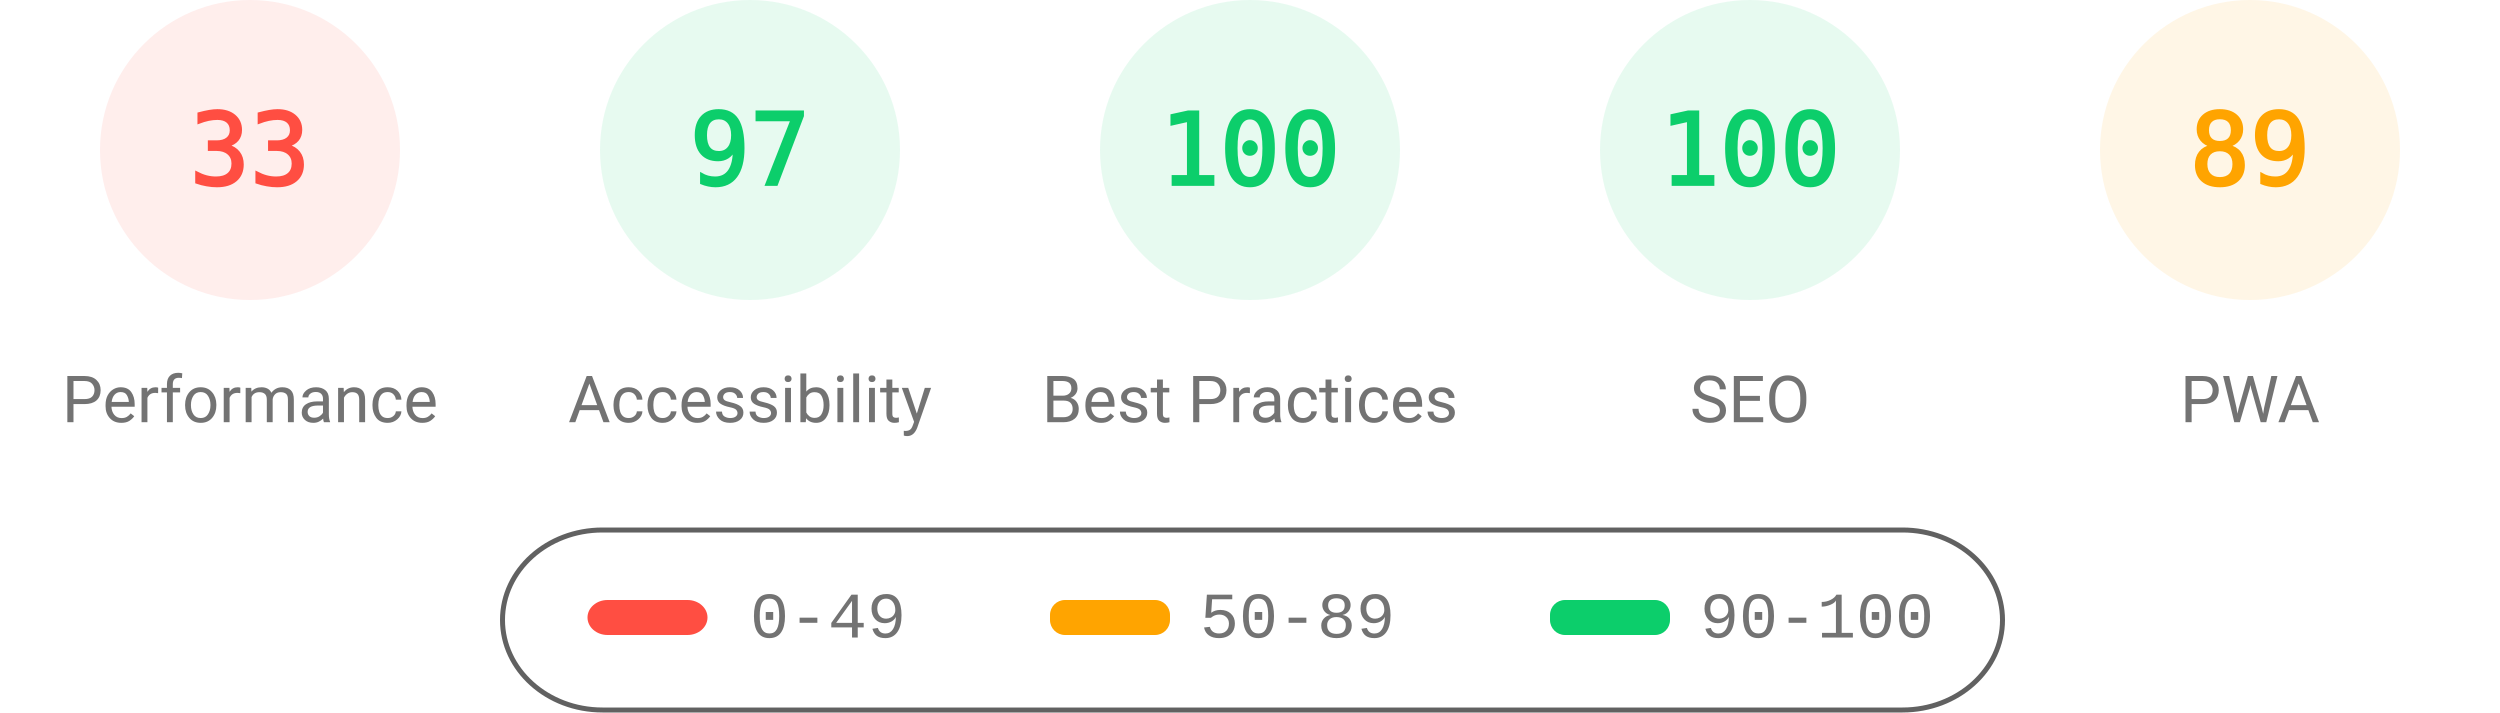
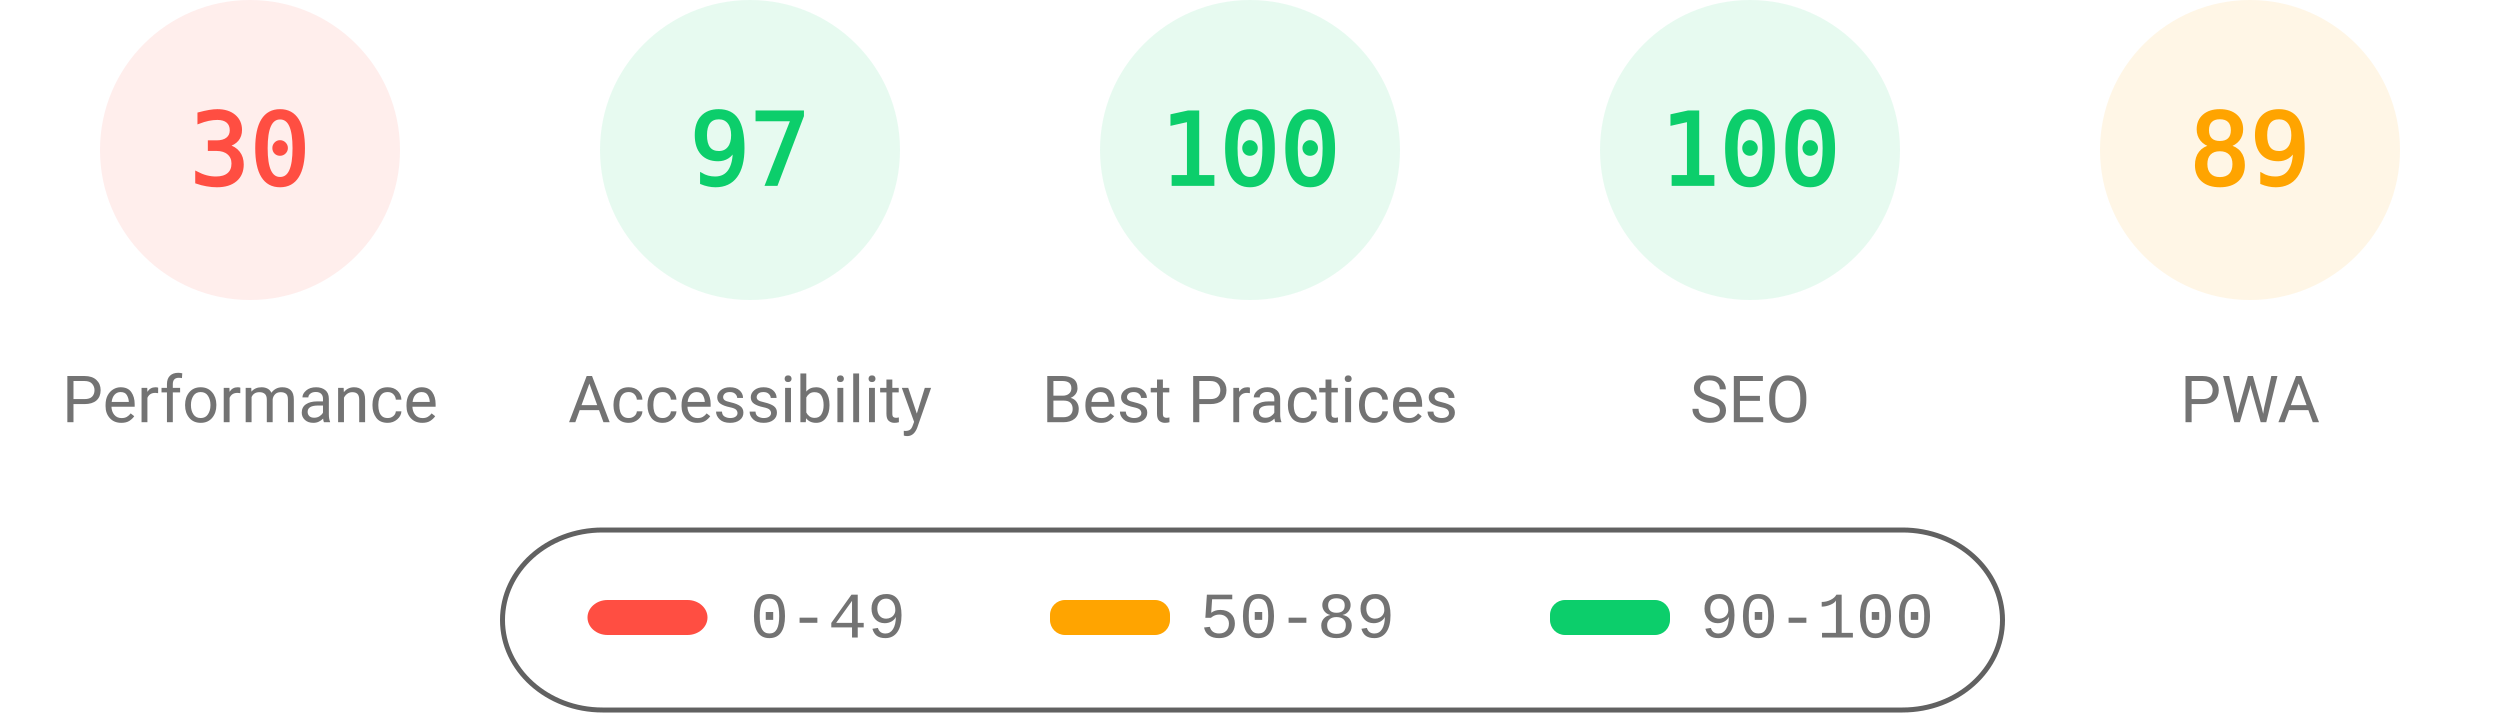
<svg xmlns="http://www.w3.org/2000/svg" fill="none" width="1000" height="285">
  <style>.gauge-base{opacity:.1}.gauge-arc{fill:none;animation-delay:250ms;stroke-linecap:round;transform:rotate(-90deg);transform-origin:100px 60px;animation:load-gauge 1s ease forwards}.guage-text{font-size:40px;font-family:monospace;text-align:center}.guage-red{color:#ff4e42;fill:#ff4e42;stroke:#ff4e42}.guage-orange{color:#ffa400;fill:#ffa400;stroke:#ffa400}.guage-green{color:#0cce6b;fill:#0cce6b;stroke:#0cce6b}.guage-undefined{color:#5c5c5c;fill:#5c5c5c;stroke:#5c5c5c}.guage-title{color:#737373;fill:#737373;stroke:none;font-size:26px;line-height:26px;font-family:Roboto,Halvetica,Arial,sans-serif}@keyframes load-gauge{from{stroke-dasharray:0 352.858}}</style>
  <svg class="guage-div guage-perf guage-red" viewBox="0 0 200 200" width="200" height="200">
    <circle class="gauge-base" r="56" cx="100" cy="60" stroke-width="8" />
-     <circle class="gauge-arc guage-arc-1" r="56" cx="100" cy="60" stroke-width="8" style="stroke-dasharray:116.113,351.858" />
-     <text class="guage-text" x="100" y="60" alignment-baseline="central" dominant-baseline="central" text-anchor="middle">33</text>
+     <circle class="gauge-arc guage-arc-1" r="56" cx="100" cy="60" stroke-width="8" style="stroke-dasharray:105.557,351.858" />
+     <text class="guage-text" x="100" y="60" alignment-baseline="central" dominant-baseline="central" text-anchor="middle">30</text>
    <text class="guage-title" x="100" y="160" alignment-baseline="central" dominant-baseline="central" text-anchor="middle">Performance</text>
  </svg>
  <svg class="guage-div guage-acc guage-green" viewBox="0 0 200 200" width="200" height="200" x="200">
    <circle class="gauge-base" r="56" cx="100" cy="60" stroke-width="8" />
    <circle class="gauge-arc guage-arc-2" r="56" cx="100" cy="60" stroke-width="8" style="stroke-dasharray:341.302,351.858" />
    <text class="guage-text" x="100" y="60" alignment-baseline="central" dominant-baseline="central" text-anchor="middle">97</text>
    <text class="guage-title" x="100" y="160" alignment-baseline="central" dominant-baseline="central" text-anchor="middle">Accessibility</text>
  </svg>
  <svg class="guage-div guage-best guage-green" viewBox="0 0 200 200" width="200" height="200" x="400">
    <circle class="gauge-base" r="56" cx="100" cy="60" stroke-width="8" />
    <circle class="gauge-arc guage-arc-3" r="56" cx="100" cy="60" stroke-width="8" style="stroke-dasharray:351.858,351.858" />
    <text class="guage-text" x="100" y="60" alignment-baseline="central" dominant-baseline="central" text-anchor="middle">100</text>
    <text class="guage-title" x="100" y="160" alignment-baseline="central" dominant-baseline="central" text-anchor="middle">Best Practices</text>
  </svg>
  <svg class="guage-div guage-seo guage-green" viewBox="0 0 200 200" width="200" height="200" x="600">
    <circle class="gauge-base" r="56" cx="100" cy="60" stroke-width="8" />
    <circle class="gauge-arc guage-arc-4" r="56" cx="100" cy="60" stroke-width="8" style="stroke-dasharray:351.858,351.858" />
    <text class="guage-text" x="100" y="60" alignment-baseline="central" dominant-baseline="central" text-anchor="middle">100</text>
    <text class="guage-title" x="100" y="160" alignment-baseline="central" dominant-baseline="central" text-anchor="middle">SEO</text>
  </svg>
  <svg class="guage-div guage-pwa guage-orange" viewBox="0 0 200 200" width="200" height="200" x="800">
    <circle class="gauge-base" r="56" cx="100" cy="60" stroke-width="8" />
    <circle class="gauge-arc guage-arc-4" r="56" cx="100" cy="60" stroke-width="8" style="stroke-dasharray:313.154,351.858" />
    <text class="guage-text" x="100" y="60" alignment-baseline="central" dominant-baseline="central" text-anchor="middle">89</text>
    <text class="guage-title" x="100" y="160" alignment-baseline="central" dominant-baseline="central" text-anchor="middle">PWA</text>
  </svg>
  <svg width="604" height="76" x="200" y="210">
    <path fill="none" id="canvas_background" d="M-1-1h604v80H-1z" />
    <rect fill-opacity="0" stroke="#616161" stroke-width="2" rx="40" id="svg_2" height="72" width="600" y="2" x="1" fill="#000" />
    <rect stroke="#000" rx="8" id="svg_3" height="14" width="48" y="30" x="35" stroke-opacity="null" stroke-width="0" fill="#ff4e42" />
    <rect stroke="#000" rx="6" id="svg_4" height="14" width="48" y="30" x="220" stroke-opacity="null" stroke-width="0" fill="#ffa400" />
    <rect stroke="#000" rx="6" id="svg_5" height="14" width="48" y="30" x="420" stroke-opacity="null" stroke-width="0" fill="#0cce6b" />
    <text xml:space="preserve" text-anchor="start" font-family="'Courier New', Courier, monospace" font-size="26" id="svg_6" y="45" x="100" stroke-opacity="null" stroke-width="0" stroke="#000" fill="#737373">0-49</text>
    <text xml:space="preserve" text-anchor="start" font-family="'Courier New', Courier, monospace" font-size="26" id="svg_7" y="45" x="280" stroke-opacity="null" stroke-width="0" stroke="#000" fill="#737373">50-89</text>
    <text xml:space="preserve" text-anchor="start" font-family="'Courier New', Courier, monospace" font-size="26" id="svg_8" y="45" x="480" stroke-opacity="null" stroke-width="0" stroke="#000" fill="#737373">90-100</text>
  </svg>
</svg>
